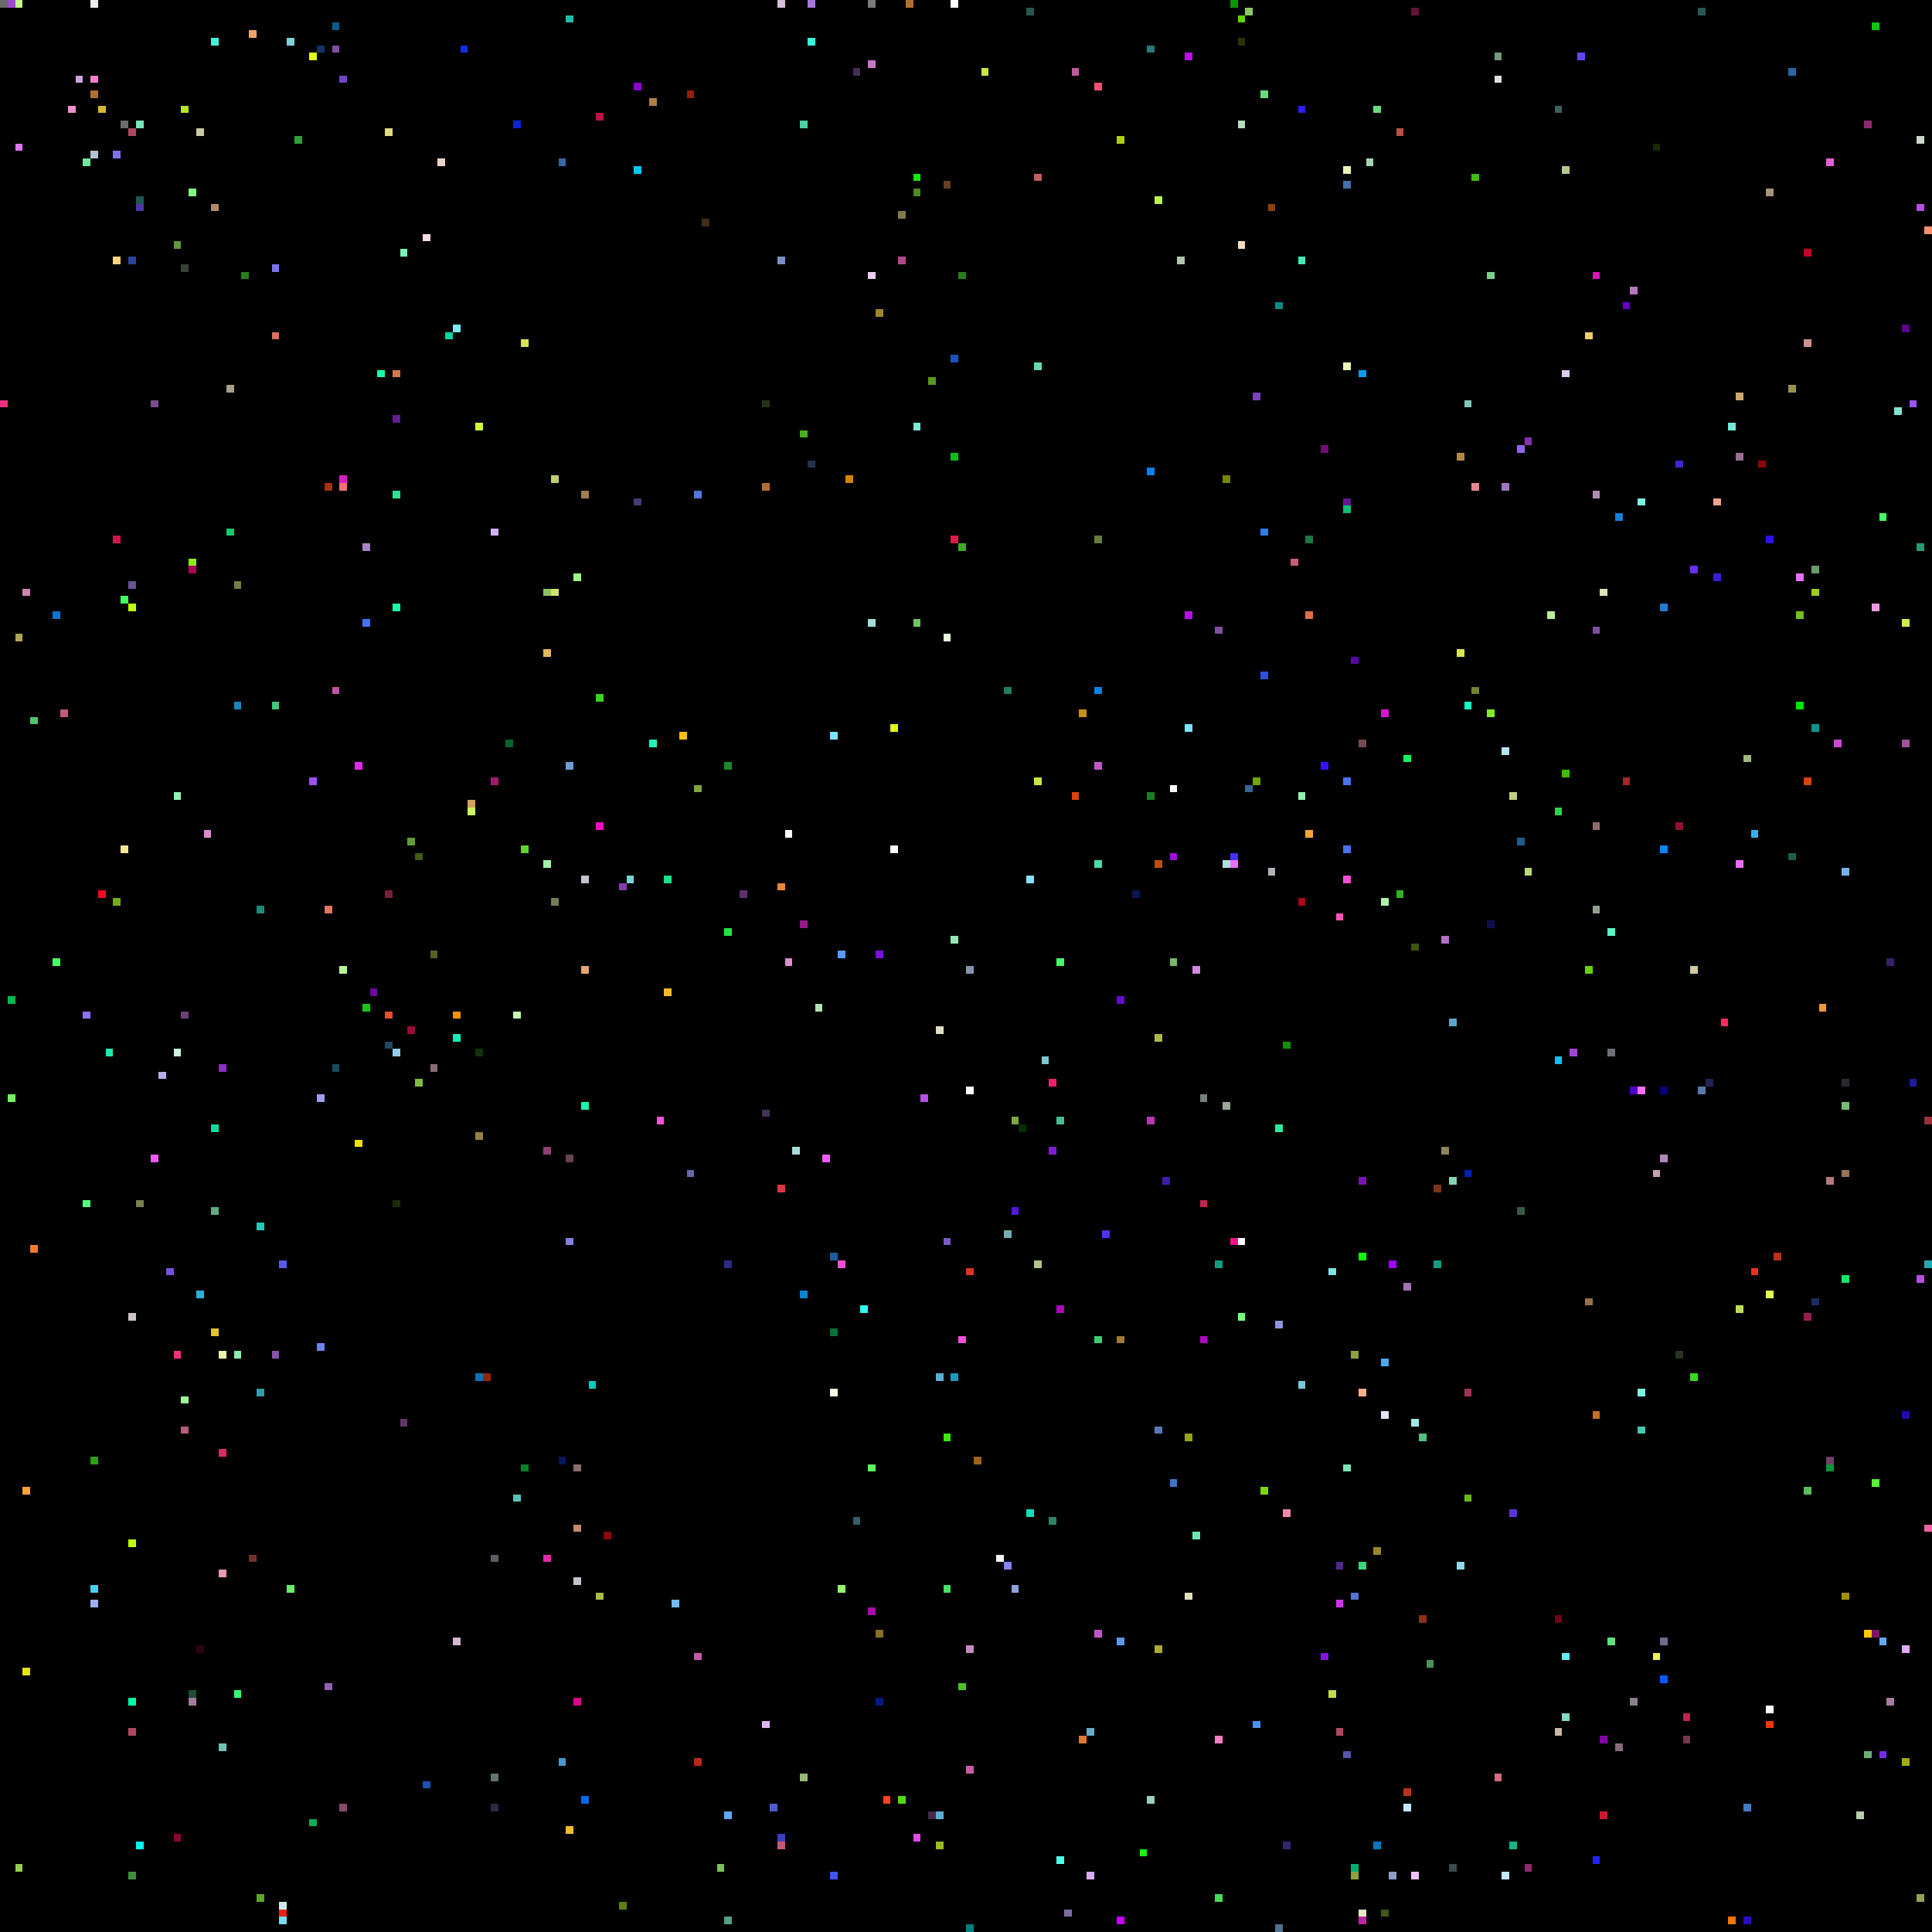
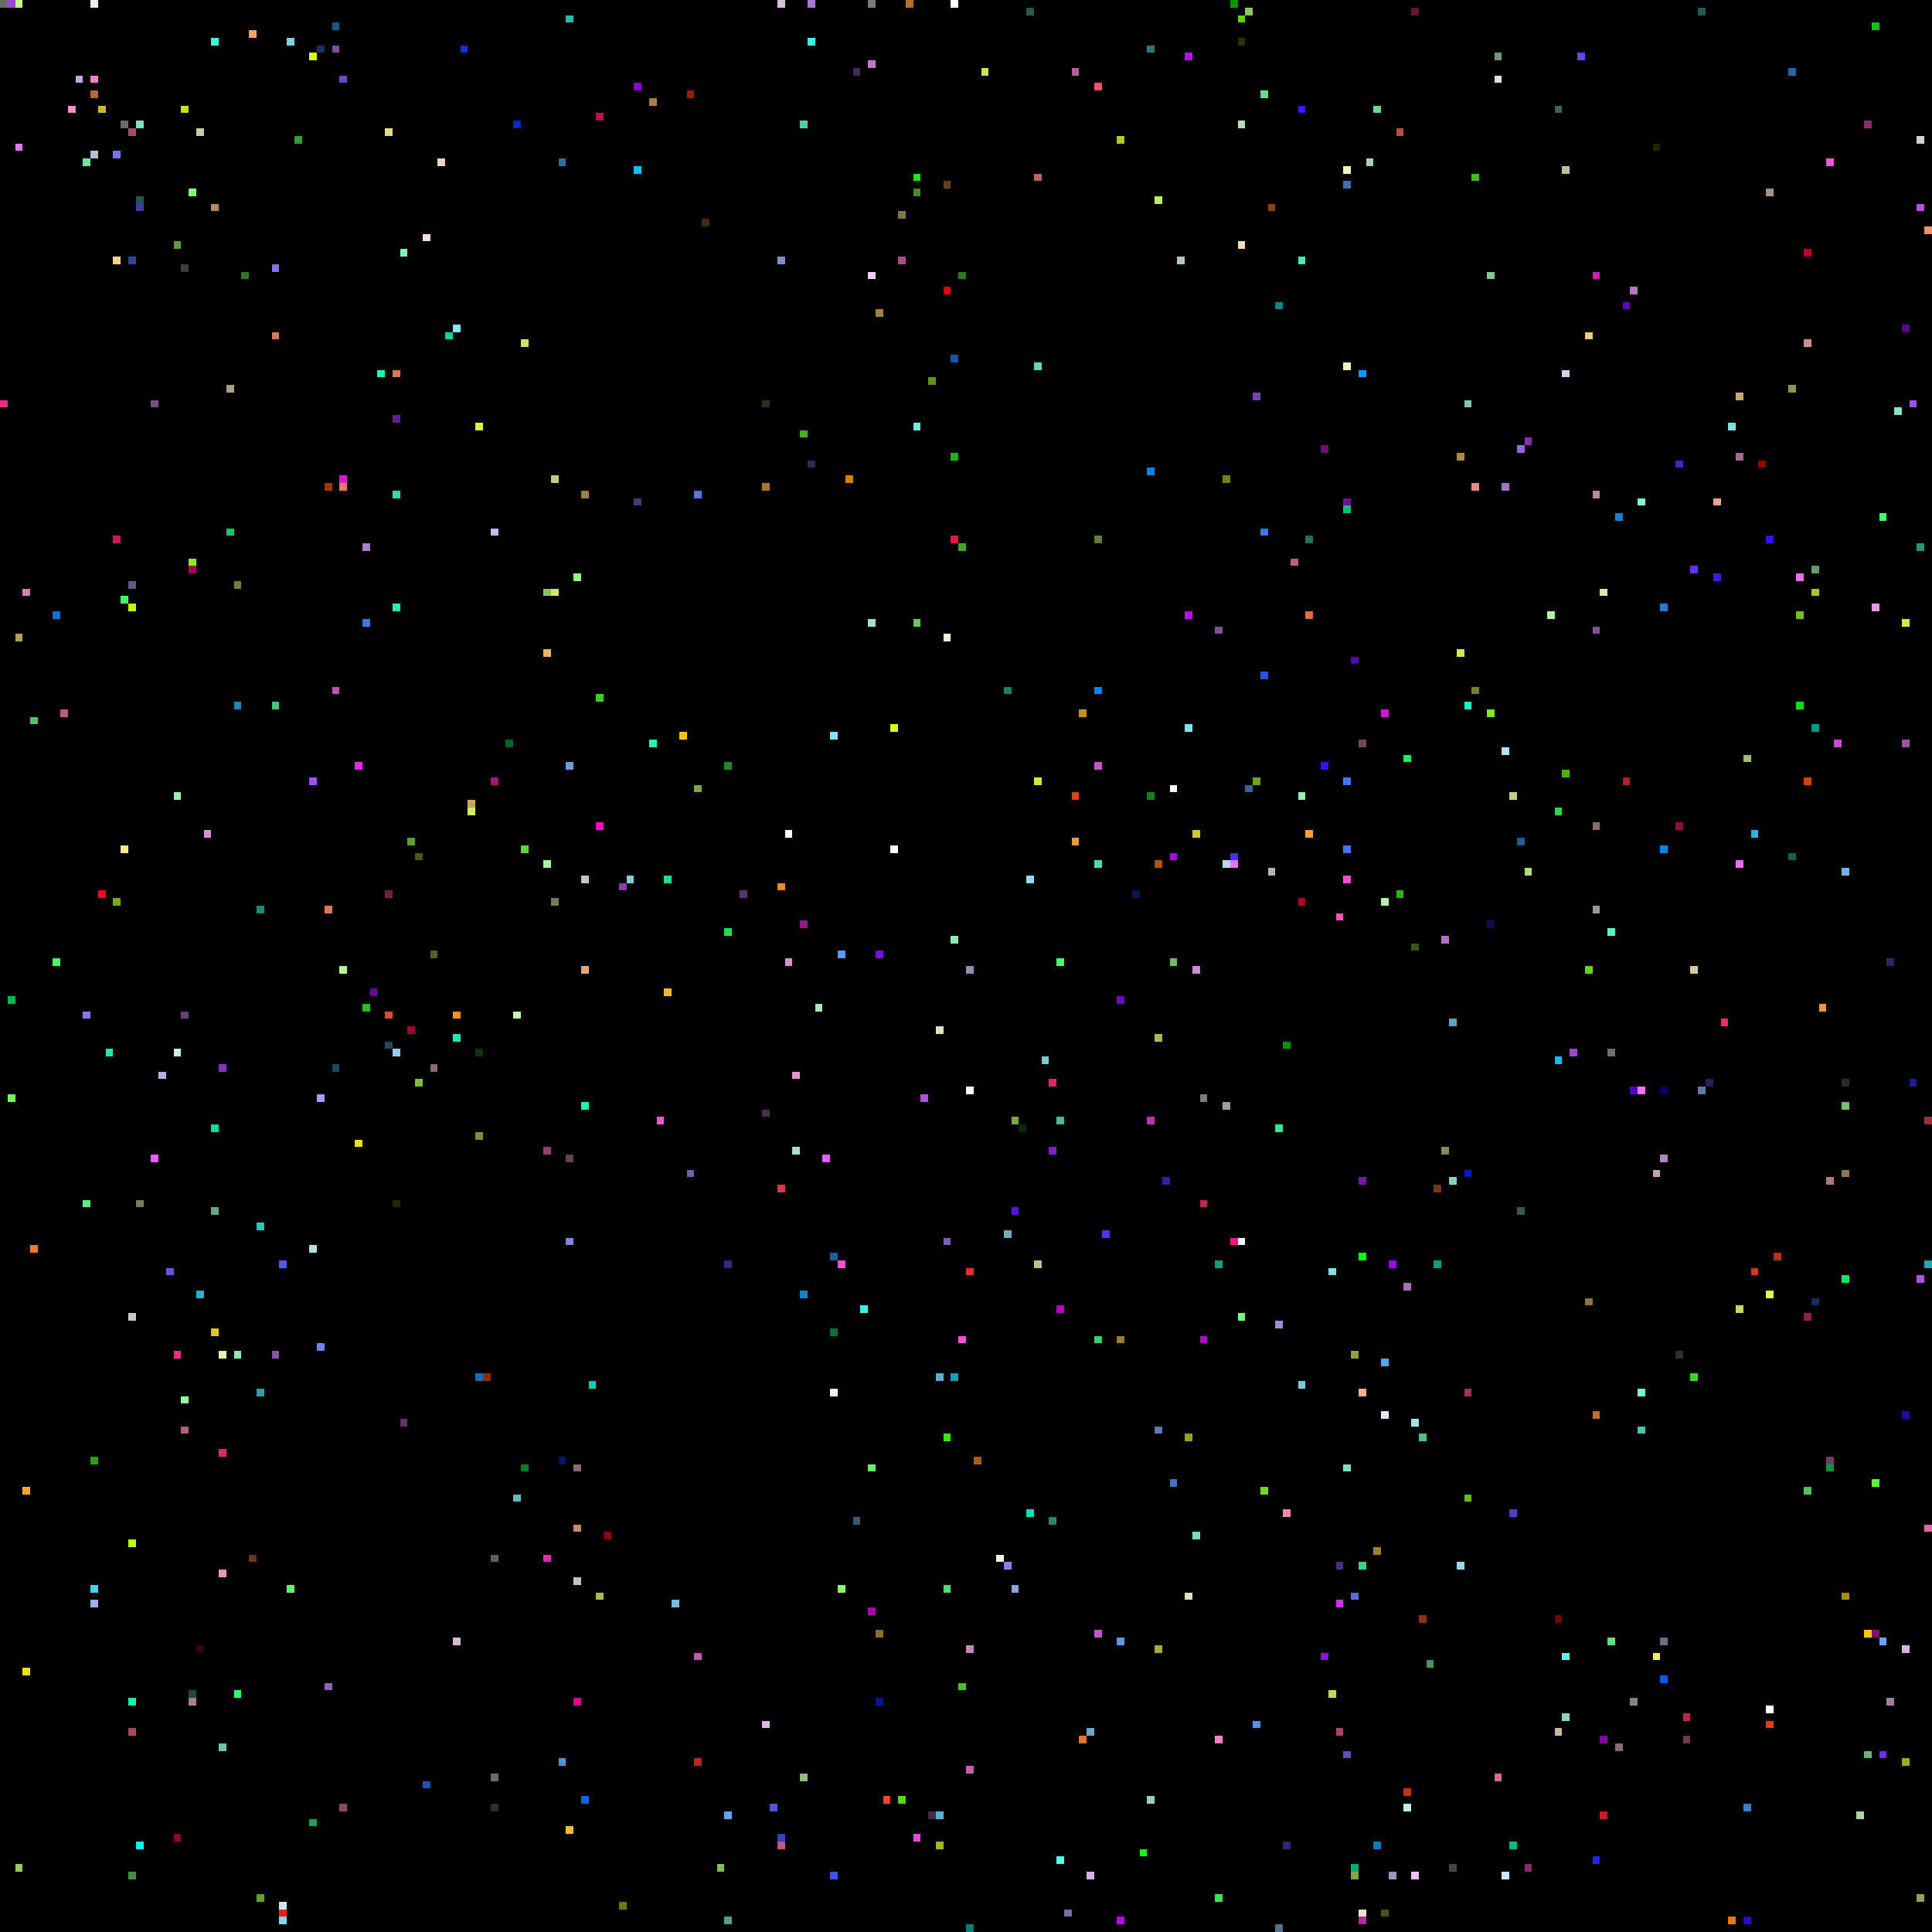
<svg xmlns="http://www.w3.org/2000/svg" viewBox="0 0 256 256" width="768" height="768" shape-rendering="crispEdges">
  <rect width="256" height="256" fill="#000000" />
  <rect x="0" y="0" width="1" height="1" fill="#6b6b6b" />
  <rect x="0" y="53" width="1" height="1" fill="#ef2e81" />
  <rect x="1" y="0" width="1" height="1" fill="#9f47d2" />
  <rect x="1" y="132" width="1" height="1" fill="#00bb46" />
  <rect x="1" y="145" width="1" height="1" fill="#74f062" />
  <rect x="10" y="0" width="1" height="1" fill="#000000" />
  <rect x="10" y="10" width="1" height="1" fill="#c5a6de" />
  <rect x="101" y="147" width="1" height="1" fill="#453256" />
  <rect x="101" y="228" width="1" height="1" fill="#ddb6ee" />
  <rect x="101" y="53" width="1" height="1" fill="#263219" />
  <rect x="101" y="64" width="1" height="1" fill="#b2702d" />
  <rect x="102" y="0" width="1" height="1" fill="#000000" />
  <rect x="102" y="102" width="1" height="1" fill="#000000" />
  <rect x="102" y="239" width="1" height="1" fill="#5159d0" />
  <rect x="103" y="0" width="1" height="1" fill="#d5c0d6" />
  <rect x="103" y="117" width="1" height="1" fill="#ec8734" />
  <rect x="103" y="157" width="1" height="1" fill="#da3941" />
  <rect x="103" y="243" width="1" height="1" fill="#3a3fbc" />
  <rect x="103" y="244" width="1" height="1" fill="#c45977" />
  <rect x="103" y="34" width="1" height="1" fill="#7c8ec5" />
  <rect x="104" y="110" width="1" height="1" fill="#ffffff" />
  <rect x="104" y="127" width="1" height="1" fill="#e08ad0" />
  <rect x="105" y="0" width="1" height="1" fill="#000000" />
+   <rect x="105" y="142" width="1" height="1" fill="#ee8fce" />
  <rect x="105" y="152" width="1" height="1" fill="#a9dcd9" />
  <rect x="106" y="122" width="1" height="1" fill="#98188c" />
  <rect x="106" y="16" width="1" height="1" fill="#4dd0a5" />
  <rect x="106" y="171" width="1" height="1" fill="#0a84d3" />
  <rect x="106" y="235" width="1" height="1" fill="#95b974" />
  <rect x="106" y="57" width="1" height="1" fill="#48af1e" />
  <rect x="107" y="0" width="1" height="1" fill="#a576d7" />
  <rect x="107" y="5" width="1" height="1" fill="#33fcde" />
  <rect x="107" y="61" width="1" height="1" fill="#283051" />
  <rect x="108" y="115" width="1" height="1" fill="#000000" />
  <rect x="108" y="117" width="1" height="1" fill="#000000" />
  <rect x="108" y="133" width="1" height="1" fill="#b1e4b4" />
  <rect x="109" y="153" width="1" height="1" fill="#ee5bff" />
  <rect x="11" y="10" width="1" height="1" fill="#000000" />
  <rect x="11" y="134" width="1" height="1" fill="#8d72fa" />
  <rect x="11" y="159" width="1" height="1" fill="#55fd7d" />
  <rect x="11" y="21" width="1" height="1" fill="#71e39a" />
  <rect x="110" y="166" width="1" height="1" fill="#1b5e9f" />
  <rect x="110" y="176" width="1" height="1" fill="#0a6f39" />
  <rect x="110" y="184" width="1" height="1" fill="#f2fce2" />
  <rect x="110" y="248" width="1" height="1" fill="#3e55eb" />
  <rect x="110" y="97" width="1" height="1" fill="#7be4ff" />
  <rect x="111" y="126" width="1" height="1" fill="#589af5" />
  <rect x="111" y="167" width="1" height="1" fill="#f64fd6" />
  <rect x="111" y="210" width="1" height="1" fill="#94f56f" />
  <rect x="112" y="63" width="1" height="1" fill="#d88004" />
  <rect x="113" y="201" width="1" height="1" fill="#315f6f" />
  <rect x="113" y="9" width="1" height="1" fill="#422e55" />
  <rect x="114" y="173" width="1" height="1" fill="#30fbee" />
  <rect x="115" y="0" width="1" height="1" fill="#7a7a7a" />
  <rect x="115" y="194" width="1" height="1" fill="#5ef763" />
  <rect x="115" y="213" width="1" height="1" fill="#a80aa7" />
  <rect x="115" y="36" width="1" height="1" fill="#eecef2" />
  <rect x="115" y="8" width="1" height="1" fill="#c676c6" />
  <rect x="115" y="82" width="1" height="1" fill="#a5dcd9" />
  <rect x="116" y="126" width="1" height="1" fill="#7711dd" />
  <rect x="116" y="216" width="1" height="1" fill="#8b6e27" />
  <rect x="116" y="225" width="1" height="1" fill="#00198c" />
  <rect x="116" y="41" width="1" height="1" fill="#a1842f" />
  <rect x="117" y="238" width="1" height="1" fill="#fe4224" />
  <rect x="118" y="112" width="1" height="1" fill="#ffffff" />
  <rect x="118" y="96" width="1" height="1" fill="#e0fe11" />
  <rect x="119" y="238" width="1" height="1" fill="#56d90b" />
  <rect x="119" y="28" width="1" height="1" fill="#807947" />
  <rect x="119" y="34" width="1" height="1" fill="#b14a88" />
  <rect x="12" y="0" width="1" height="1" fill="#ededed" />
  <rect x="12" y="10" width="1" height="1" fill="#ff7fcc" />
  <rect x="12" y="12" width="1" height="1" fill="#b2702d" />
  <rect x="12" y="193" width="1" height="1" fill="#2ba20e" />
  <rect x="12" y="20" width="1" height="1" fill="#b3c1d4" />
  <rect x="12" y="210" width="1" height="1" fill="#46d3f2" />
  <rect x="12" y="212" width="1" height="1" fill="#9faff2" />
  <rect x="120" y="0" width="1" height="1" fill="#b2702d" />
  <rect x="121" y="23" width="1" height="1" fill="#0ff002" />
  <rect x="121" y="243" width="1" height="1" fill="#e24ae5" />
  <rect x="121" y="25" width="1" height="1" fill="#4a8925" />
  <rect x="121" y="56" width="1" height="1" fill="#77e8d9" />
  <rect x="121" y="82" width="1" height="1" fill="#6dc661" />
  <rect x="122" y="145" width="1" height="1" fill="#b452e4" />
  <rect x="123" y="240" width="1" height="1" fill="#472a48" />
  <rect x="123" y="50" width="1" height="1" fill="#5a951e" />
  <rect x="124" y="136" width="1" height="1" fill="#e1e0c5" />
  <rect x="124" y="182" width="1" height="1" fill="#5cadd3" />
  <rect x="124" y="240" width="1" height="1" fill="#5cadd3" />
  <rect x="124" y="244" width="1" height="1" fill="#9abc1f" />
  <rect x="125" y="164" width="1" height="1" fill="#795bc1" />
  <rect x="125" y="190" width="1" height="1" fill="#3ce90d" />
  <rect x="125" y="210" width="1" height="1" fill="#47e069" />
  <rect x="125" y="24" width="1" height="1" fill="#683e20" />
+   <rect x="125" y="38" width="1" height="1" fill="#de030c" />
  <rect x="125" y="84" width="1" height="1" fill="#e9fbe0" />
  <rect x="126" y="0" width="1" height="1" fill="#ffffff" />
  <rect x="126" y="124" width="1" height="1" fill="#95e6b4" />
  <rect x="126" y="182" width="1" height="1" fill="#1a9cc0" />
  <rect x="126" y="47" width="1" height="1" fill="#1853bc" />
  <rect x="126" y="60" width="1" height="1" fill="#0dbb1c" />
  <rect x="126" y="71" width="1" height="1" fill="#de1b47" />
  <rect x="127" y="177" width="1" height="1" fill="#f64fd6" />
  <rect x="127" y="223" width="1" height="1" fill="#4bc324" />
  <rect x="127" y="36" width="1" height="1" fill="#287e1b" />
  <rect x="127" y="72" width="1" height="1" fill="#41a82b" />
  <rect x="128" y="128" width="1" height="1" fill="#8593ad" />
  <rect x="128" y="144" width="1" height="1" fill="#ffffff" />
  <rect x="128" y="168" width="1" height="1" fill="#e43226" />
  <rect x="128" y="218" width="1" height="1" fill="#c688be" />
  <rect x="128" y="234" width="1" height="1" fill="#cb5ba6" />
  <rect x="128" y="255" width="1" height="1" fill="#007f7f" />
  <rect x="129" y="193" width="1" height="1" fill="#a1601c" />
  <rect x="13" y="118" width="1" height="1" fill="#f50a20" />
  <rect x="13" y="14" width="1" height="1" fill="#cfba31" />
  <rect x="130" y="9" width="1" height="1" fill="#cae640" />
  <rect x="132" y="206" width="1" height="1" fill="#f1f2f3" />
  <rect x="133" y="163" width="1" height="1" fill="#76adb2" />
  <rect x="133" y="207" width="1" height="1" fill="#8481f3" />
  <rect x="133" y="91" width="1" height="1" fill="#1d805f" />
  <rect x="134" y="148" width="1" height="1" fill="#80a63e" />
  <rect x="134" y="160" width="1" height="1" fill="#5415e5" />
  <rect x="134" y="210" width="1" height="1" fill="#8fa1d9" />
  <rect x="135" y="149" width="1" height="1" fill="#072c06" />
  <rect x="136" y="1" width="1" height="1" fill="#2b5753" />
  <rect x="136" y="116" width="1" height="1" fill="#8bddff" />
  <rect x="136" y="200" width="1" height="1" fill="#0be0b8" />
  <rect x="137" y="103" width="1" height="1" fill="#cce54b" />
  <rect x="137" y="167" width="1" height="1" fill="#adc585" />
  <rect x="137" y="23" width="1" height="1" fill="#c25e60" />
  <rect x="137" y="48" width="1" height="1" fill="#63dba9" />
  <rect x="138" y="140" width="1" height="1" fill="#79cacd" />
  <rect x="139" y="143" width="1" height="1" fill="#ea226a" />
  <rect x="139" y="152" width="1" height="1" fill="#7e1ed3" />
  <rect x="139" y="201" width="1" height="1" fill="#2c8465" />
  <rect x="14" y="139" width="1" height="1" fill="#23e8ad" />
  <rect x="140" y="127" width="1" height="1" fill="#4afb68" />
  <rect x="140" y="148" width="1" height="1" fill="#4ab997" />
  <rect x="140" y="173" width="1" height="1" fill="#ae07b9" />
  <rect x="140" y="246" width="1" height="1" fill="#4ffee9" />
  <rect x="141" y="253" width="1" height="1" fill="#7c6ca2" />
  <rect x="142" y="105" width="1" height="1" fill="#dd4211" />
+   <rect x="142" y="111" width="1" height="1" fill="#e9973e" />
  <rect x="142" y="9" width="1" height="1" fill="#bb5c9d" />
  <rect x="143" y="230" width="1" height="1" fill="#df7731" />
  <rect x="143" y="94" width="1" height="1" fill="#c69116" />
  <rect x="144" y="229" width="1" height="1" fill="#68aac5" />
  <rect x="144" y="248" width="1" height="1" fill="#d8acef" />
  <rect x="145" y="101" width="1" height="1" fill="#c156c8" />
  <rect x="145" y="11" width="1" height="1" fill="#f14f73" />
  <rect x="145" y="114" width="1" height="1" fill="#4bdcaa" />
  <rect x="145" y="177" width="1" height="1" fill="#36ce72" />
  <rect x="145" y="216" width="1" height="1" fill="#c156c8" />
  <rect x="145" y="71" width="1" height="1" fill="#667c39" />
  <rect x="145" y="91" width="1" height="1" fill="#0385eb" />
  <rect x="146" y="163" width="1" height="1" fill="#5231ef" />
  <rect x="148" y="132" width="1" height="1" fill="#640ecc" />
  <rect x="148" y="177" width="1" height="1" fill="#9f783a" />
  <rect x="148" y="18" width="1" height="1" fill="#aecf15" />
  <rect x="148" y="217" width="1" height="1" fill="#5999ed" />
  <rect x="148" y="254" width="1" height="1" fill="#c000fa" />
  <rect x="15" y="119" width="1" height="1" fill="#74ad18" />
  <rect x="15" y="20" width="1" height="1" fill="#7e72ec" />
  <rect x="15" y="34" width="1" height="1" fill="#ffd380" />
  <rect x="15" y="71" width="1" height="1" fill="#cb184e" />
  <rect x="150" y="118" width="1" height="1" fill="#0a1650" />
  <rect x="151" y="245" width="1" height="1" fill="#1afa0d" />
  <rect x="152" y="105" width="1" height="1" fill="#16801f" />
  <rect x="152" y="148" width="1" height="1" fill="#b737b2" />
  <rect x="152" y="238" width="1" height="1" fill="#9ecdc3" />
  <rect x="152" y="6" width="1" height="1" fill="#2b7977" />
  <rect x="152" y="62" width="1" height="1" fill="#0382ec" />
  <rect x="153" y="114" width="1" height="1" fill="#b95010" />
  <rect x="153" y="137" width="1" height="1" fill="#adb94c" />
  <rect x="153" y="189" width="1" height="1" fill="#577ab4" />
  <rect x="153" y="218" width="1" height="1" fill="#ada837" />
  <rect x="153" y="26" width="1" height="1" fill="#bff05a" />
  <rect x="154" y="156" width="1" height="1" fill="#3d1caa" />
  <rect x="155" y="104" width="1" height="1" fill="#ffffff" />
  <rect x="155" y="113" width="1" height="1" fill="#a40ce1" />
  <rect x="155" y="127" width="1" height="1" fill="#77b967" />
  <rect x="155" y="196" width="1" height="1" fill="#4075c6" />
  <rect x="156" y="34" width="1" height="1" fill="#b1c7b0" />
  <rect x="157" y="190" width="1" height="1" fill="#97a419" />
  <rect x="157" y="211" width="1" height="1" fill="#e0e0bd" />
  <rect x="157" y="7" width="1" height="1" fill="#bb0cea" />
  <rect x="157" y="81" width="1" height="1" fill="#bb0cea" />
  <rect x="157" y="96" width="1" height="1" fill="#7be4fb" />
+   <rect x="158" y="110" width="1" height="1" fill="#c8cb29" />
  <rect x="158" y="128" width="1" height="1" fill="#d088e0" />
  <rect x="158" y="203" width="1" height="1" fill="#6fe5b4" />
  <rect x="159" y="145" width="1" height="1" fill="#738080" />
  <rect x="159" y="159" width="1" height="1" fill="#c4224f" />
  <rect x="159" y="177" width="1" height="1" fill="#b305c9" />
  <rect x="16" y="112" width="1" height="1" fill="#f9e695" />
  <rect x="16" y="16" width="1" height="1" fill="#6b6b6b" />
  <rect x="16" y="23" width="1" height="1" fill="#000000" />
  <rect x="16" y="79" width="1" height="1" fill="#46ff5e" />
  <rect x="160" y="160" width="1" height="1" fill="#000000" />
  <rect x="161" y="167" width="1" height="1" fill="#139e84" />
  <rect x="161" y="230" width="1" height="1" fill="#fe7ec4" />
  <rect x="161" y="251" width="1" height="1" fill="#44dc57" />
  <rect x="161" y="83" width="1" height="1" fill="#7e519c" />
  <rect x="162" y="114" width="1" height="1" fill="#b0dde1" />
  <rect x="162" y="146" width="1" height="1" fill="#9aa596" />
  <rect x="162" y="63" width="1" height="1" fill="#788205" />
  <rect x="163" y="0" width="1" height="1" fill="#009600" />
  <rect x="163" y="113" width="1" height="1" fill="#4331fa" />
  <rect x="163" y="114" width="1" height="1" fill="#e96ff9" />
  <rect x="163" y="164" width="1" height="1" fill="#fe1287" />
  <rect x="164" y="16" width="1" height="1" fill="#b3dfbb" />
  <rect x="164" y="164" width="1" height="1" fill="#ffffff" />
  <rect x="164" y="174" width="1" height="1" fill="#78ff80" />
  <rect x="164" y="2" width="1" height="1" fill="#60d604" />
  <rect x="164" y="32" width="1" height="1" fill="#f8ddbd" />
  <rect x="164" y="5" width="1" height="1" fill="#2d3106" />
  <rect x="165" y="1" width="1" height="1" fill="#8cc861" />
  <rect x="165" y="104" width="1" height="1" fill="#366592" />
  <rect x="166" y="103" width="1" height="1" fill="#6fa70b" />
  <rect x="166" y="228" width="1" height="1" fill="#4d91eb" />
  <rect x="166" y="52" width="1" height="1" fill="#7843b6" />
  <rect x="167" y="12" width="1" height="1" fill="#6ada7f" />
  <rect x="167" y="197" width="1" height="1" fill="#7ed80f" />
  <rect x="167" y="70" width="1" height="1" fill="#337af1" />
  <rect x="167" y="89" width="1" height="1" fill="#2c51e2" />
  <rect x="168" y="115" width="1" height="1" fill="#b6b1b8" />
  <rect x="168" y="27" width="1" height="1" fill="#8d410c" />
  <rect x="169" y="149" width="1" height="1" fill="#2beb99" />
  <rect x="169" y="175" width="1" height="1" fill="#8f92de" />
  <rect x="169" y="255" width="1" height="1" fill="#52708d" />
  <rect x="169" y="40" width="1" height="1" fill="#068c83" />
  <rect x="17" y="17" width="1" height="1" fill="#af4661" />
  <rect x="17" y="174" width="1" height="1" fill="#cbc3c6" />
  <rect x="17" y="204" width="1" height="1" fill="#bdfd0c" />
  <rect x="17" y="225" width="1" height="1" fill="#00ffa5" />
  <rect x="17" y="229" width="1" height="1" fill="#af4661" />
  <rect x="17" y="248" width="1" height="1" fill="#3e9040" />
  <rect x="17" y="34" width="1" height="1" fill="#2d459e" />
  <rect x="17" y="77" width="1" height="1" fill="#665391" />
  <rect x="17" y="80" width="1" height="1" fill="#bdfd0c" />
  <rect x="170" y="138" width="1" height="1" fill="#0c9204" />
  <rect x="170" y="200" width="1" height="1" fill="#ed8ba9" />
  <rect x="170" y="244" width="1" height="1" fill="#332670" />
  <rect x="171" y="74" width="1" height="1" fill="#c55d74" />
  <rect x="172" y="105" width="1" height="1" fill="#95f0b1" />
  <rect x="172" y="119" width="1" height="1" fill="#aa091b" />
  <rect x="172" y="14" width="1" height="1" fill="#2d1ef3" />
  <rect x="172" y="183" width="1" height="1" fill="#7ac8d4" />
  <rect x="172" y="34" width="1" height="1" fill="#40ebb9" />
  <rect x="173" y="110" width="1" height="1" fill="#faa135" />
  <rect x="173" y="71" width="1" height="1" fill="#1d7546" />
  <rect x="173" y="81" width="1" height="1" fill="#dd6f45" />
  <rect x="175" y="101" width="1" height="1" fill="#380ffd" />
  <rect x="175" y="219" width="1" height="1" fill="#8415dd" />
  <rect x="175" y="59" width="1" height="1" fill="#700c76" />
  <rect x="176" y="168" width="1" height="1" fill="#7fe2e6" />
  <rect x="176" y="224" width="1" height="1" fill="#c2d950" />
  <rect x="177" y="121" width="1" height="1" fill="#fe51b5" />
  <rect x="177" y="207" width="1" height="1" fill="#4f298c" />
  <rect x="177" y="212" width="1" height="1" fill="#d030ec" />
  <rect x="177" y="229" width="1" height="1" fill="#af4661" />
  <rect x="178" y="103" width="1" height="1" fill="#4972f4" />
  <rect x="178" y="112" width="1" height="1" fill="#4972f4" />
  <rect x="178" y="116" width="1" height="1" fill="#f64fd6" />
  <rect x="178" y="194" width="1" height="1" fill="#7ae3ba" />
  <rect x="178" y="22" width="1" height="1" fill="#ecf6b7" />
  <rect x="178" y="232" width="1" height="1" fill="#5355ae" />
  <rect x="178" y="24" width="1" height="1" fill="#4470ab" />
  <rect x="178" y="48" width="1" height="1" fill="#ecf6b7" />
  <rect x="178" y="66" width="1" height="1" fill="#641795" />
  <rect x="178" y="67" width="1" height="1" fill="#09bf76" />
  <rect x="179" y="179" width="1" height="1" fill="#8ca23d" />
  <rect x="179" y="211" width="1" height="1" fill="#5672d2" />
  <rect x="179" y="247" width="1" height="1" fill="#03ae6e" />
  <rect x="179" y="248" width="1" height="1" fill="#8ca23d" />
  <rect x="179" y="87" width="1" height="1" fill="#5507a8" />
  <rect x="18" y="159" width="1" height="1" fill="#778151" />
  <rect x="18" y="16" width="1" height="1" fill="#7ae3ba" />
  <rect x="18" y="244" width="1" height="1" fill="#01f4ed" />
  <rect x="18" y="26" width="1" height="1" fill="#1e5753" />
  <rect x="18" y="27" width="1" height="1" fill="#4d36a8" />
  <rect x="180" y="156" width="1" height="1" fill="#7913ac" />
  <rect x="180" y="166" width="1" height="1" fill="#0eff00" />
  <rect x="180" y="184" width="1" height="1" fill="#f4b08c" />
  <rect x="180" y="207" width="1" height="1" fill="#3dd47e" />
  <rect x="180" y="253" width="1" height="1" fill="#e7e6c3" />
  <rect x="180" y="254" width="1" height="1" fill="#bc25a2" />
  <rect x="180" y="49" width="1" height="1" fill="#079cef" />
  <rect x="180" y="98" width="1" height="1" fill="#784851" />
  <rect x="181" y="21" width="1" height="1" fill="#a4d6b1" />
  <rect x="182" y="14" width="1" height="1" fill="#6ada7f" />
  <rect x="182" y="205" width="1" height="1" fill="#9a8724" />
  <rect x="182" y="244" width="1" height="1" fill="#0a77bc" />
  <rect x="183" y="119" width="1" height="1" fill="#aff3aa" />
  <rect x="183" y="180" width="1" height="1" fill="#4fa9e8" />
  <rect x="183" y="187" width="1" height="1" fill="#e7e3f5" />
  <rect x="183" y="253" width="1" height="1" fill="#415719" />
  <rect x="183" y="94" width="1" height="1" fill="#d417cd" />
  <rect x="184" y="167" width="1" height="1" fill="#9c05f8" />
  <rect x="184" y="248" width="1" height="1" fill="#909cc3" />
  <rect x="185" y="118" width="1" height="1" fill="#2eb31e" />
  <rect x="185" y="17" width="1" height="1" fill="#bb5040" />
  <rect x="186" y="100" width="1" height="1" fill="#14f55e" />
  <rect x="186" y="170" width="1" height="1" fill="#a173b4" />
  <rect x="186" y="237" width="1" height="1" fill="#bf3113" />
  <rect x="186" y="239" width="1" height="1" fill="#c0eaff" />
  <rect x="187" y="1" width="1" height="1" fill="#631337" />
  <rect x="187" y="125" width="1" height="1" fill="#3d5511" />
  <rect x="187" y="188" width="1" height="1" fill="#a1e6e6" />
  <rect x="187" y="248" width="1" height="1" fill="#f0c0ff" />
  <rect x="188" y="190" width="1" height="1" fill="#4dc27f" />
  <rect x="188" y="214" width="1" height="1" fill="#952c16" />
  <rect x="189" y="220" width="1" height="1" fill="#4c915b" />
  <rect x="190" y="157" width="1" height="1" fill="#7c341a" />
  <rect x="190" y="167" width="1" height="1" fill="#139e84" />
  <rect x="191" y="124" width="1" height="1" fill="#b46fc8" />
  <rect x="191" y="152" width="1" height="1" fill="#8e855c" />
  <rect x="192" y="135" width="1" height="1" fill="#58a5cb" />
  <rect x="192" y="156" width="1" height="1" fill="#87d4b5" />
  <rect x="192" y="247" width="1" height="1" fill="#3a4b4d" />
  <rect x="193" y="207" width="1" height="1" fill="#92daec" />
  <rect x="193" y="60" width="1" height="1" fill="#b28849" />
  <rect x="193" y="86" width="1" height="1" fill="#d6e94b" />
  <rect x="194" y="155" width="1" height="1" fill="#011eb6" />
  <rect x="194" y="184" width="1" height="1" fill="#a13359" />
  <rect x="194" y="198" width="1" height="1" fill="#6bb81c" />
  <rect x="194" y="53" width="1" height="1" fill="#81c4b9" />
  <rect x="194" y="93" width="1" height="1" fill="#13fcc8" />
  <rect x="195" y="23" width="1" height="1" fill="#3ebd12" />
  <rect x="195" y="64" width="1" height="1" fill="#e78591" />
  <rect x="195" y="91" width="1" height="1" fill="#758030" />
  <rect x="197" y="122" width="1" height="1" fill="#110d4b" />
  <rect x="197" y="36" width="1" height="1" fill="#79ce8d" />
  <rect x="197" y="94" width="1" height="1" fill="#85ea27" />
  <rect x="198" y="10" width="1" height="1" fill="#dde1e5" />
  <rect x="198" y="235" width="1" height="1" fill="#d66d80" />
  <rect x="198" y="7" width="1" height="1" fill="#73987a" />
  <rect x="199" y="248" width="1" height="1" fill="#c0eaff" />
  <rect x="199" y="64" width="1" height="1" fill="#a572c3" />
  <rect x="199" y="99" width="1" height="1" fill="#b7e3f8" />
  <rect x="2" y="0" width="1" height="1" fill="#c5f989" />
  <rect x="2" y="19" width="1" height="1" fill="#de75fc" />
  <rect x="2" y="247" width="1" height="1" fill="#94cd55" />
  <rect x="2" y="84" width="1" height="1" fill="#aea654" />
  <rect x="20" y="153" width="1" height="1" fill="#ee5bff" />
  <rect x="20" y="53" width="1" height="1" fill="#7a4e89" />
  <rect x="200" y="105" width="1" height="1" fill="#c4ce82" />
  <rect x="200" y="200" width="1" height="1" fill="#5836cf" />
  <rect x="200" y="244" width="1" height="1" fill="#14b687" />
  <rect x="201" y="111" width="1" height="1" fill="#1e5b8e" />
  <rect x="201" y="160" width="1" height="1" fill="#395a46" />
  <rect x="201" y="59" width="1" height="1" fill="#9165ed" />
  <rect x="202" y="115" width="1" height="1" fill="#b7d979" />
  <rect x="202" y="247" width="1" height="1" fill="#8f2a6e" />
  <rect x="202" y="58" width="1" height="1" fill="#8433aa" />
  <rect x="205" y="81" width="1" height="1" fill="#b9ed96" />
  <rect x="206" y="107" width="1" height="1" fill="#27da41" />
  <rect x="206" y="14" width="1" height="1" fill="#41605b" />
  <rect x="206" y="140" width="1" height="1" fill="#11beff" />
  <rect x="206" y="214" width="1" height="1" fill="#710010" />
  <rect x="206" y="229" width="1" height="1" fill="#cab8a9" />
  <rect x="207" y="102" width="1" height="1" fill="#3ebb07" />
  <rect x="207" y="219" width="1" height="1" fill="#61eff0" />
  <rect x="207" y="22" width="1" height="1" fill="#b2ca8f" />
  <rect x="207" y="227" width="1" height="1" fill="#81dac4" />
  <rect x="207" y="49" width="1" height="1" fill="#dfc9f1" />
  <rect x="208" y="139" width="1" height="1" fill="#9f47d2" />
  <rect x="209" y="7" width="1" height="1" fill="#5f48f3" />
  <rect x="21" y="142" width="1" height="1" fill="#b6afeb" />
  <rect x="210" y="128" width="1" height="1" fill="#62d510" />
  <rect x="210" y="172" width="1" height="1" fill="#96714b" />
  <rect x="210" y="44" width="1" height="1" fill="#eece68" />
  <rect x="211" y="109" width="1" height="1" fill="#906b6b" />
  <rect x="211" y="120" width="1" height="1" fill="#939e8c" />
  <rect x="211" y="187" width="1" height="1" fill="#c57024" />
  <rect x="211" y="246" width="1" height="1" fill="#2223f6" />
  <rect x="211" y="36" width="1" height="1" fill="#d719b4" />
  <rect x="211" y="65" width="1" height="1" fill="#b08dad" />
  <rect x="211" y="83" width="1" height="1" fill="#7e519c" />
  <rect x="212" y="230" width="1" height="1" fill="#8104a7" />
  <rect x="212" y="240" width="1" height="1" fill="#cd1930" />
  <rect x="212" y="78" width="1" height="1" fill="#dde4b6" />
  <rect x="213" y="123" width="1" height="1" fill="#56f6ca" />
  <rect x="213" y="139" width="1" height="1" fill="#6d7075" />
  <rect x="213" y="217" width="1" height="1" fill="#61de7e" />
  <rect x="214" y="231" width="1" height="1" fill="#886b79" />
  <rect x="214" y="68" width="1" height="1" fill="#1580d7" />
  <rect x="215" y="103" width="1" height="1" fill="#a5262a" />
  <rect x="215" y="40" width="1" height="1" fill="#6402c3" />
  <rect x="216" y="144" width="1" height="1" fill="#4f00c7" />
  <rect x="216" y="225" width="1" height="1" fill="#8d7e8f" />
  <rect x="216" y="38" width="1" height="1" fill="#b974c2" />
  <rect x="217" y="144" width="1" height="1" fill="#fa70f1" />
  <rect x="217" y="184" width="1" height="1" fill="#7df5de" />
  <rect x="217" y="189" width="1" height="1" fill="#49c6b0" />
  <rect x="217" y="66" width="1" height="1" fill="#7df5de" />
  <rect x="219" y="155" width="1" height="1" fill="#c5a2b2" />
  <rect x="219" y="19" width="1" height="1" fill="#192902" />
  <rect x="219" y="219" width="1" height="1" fill="#eff05e" />
  <rect x="22" y="168" width="1" height="1" fill="#794ee2" />
  <rect x="220" y="112" width="1" height="1" fill="#0a83f2" />
  <rect x="220" y="144" width="1" height="1" fill="#060379" />
  <rect x="220" y="153" width="1" height="1" fill="#af87bd" />
  <rect x="220" y="217" width="1" height="1" fill="#6b6c8e" />
  <rect x="220" y="222" width="1" height="1" fill="#075afd" />
  <rect x="220" y="80" width="1" height="1" fill="#257ad5" />
  <rect x="222" y="109" width="1" height="1" fill="#90122e" />
  <rect x="222" y="179" width="1" height="1" fill="#29351e" />
  <rect x="222" y="61" width="1" height="1" fill="#3b27d4" />
  <rect x="223" y="227" width="1" height="1" fill="#c4224f" />
  <rect x="223" y="230" width="1" height="1" fill="#763750" />
  <rect x="224" y="128" width="1" height="1" fill="#d2c8a1" />
  <rect x="224" y="182" width="1" height="1" fill="#37d921" />
  <rect x="224" y="75" width="1" height="1" fill="#672ef2" />
  <rect x="225" y="1" width="1" height="1" fill="#2b5753" />
  <rect x="225" y="144" width="1" height="1" fill="#5d79ac" />
  <rect x="226" y="143" width="1" height="1" fill="#222158" />
  <rect x="227" y="66" width="1" height="1" fill="#efa28e" />
  <rect x="227" y="76" width="1" height="1" fill="#3a1ed0" />
  <rect x="228" y="135" width="1" height="1" fill="#fc2a5a" />
  <rect x="229" y="254" width="1" height="1" fill="#f17606" />
  <rect x="229" y="56" width="1" height="1" fill="#77e8d9" />
  <rect x="23" y="105" width="1" height="1" fill="#95f0b1" />
  <rect x="23" y="139" width="1" height="1" fill="#caf9da" />
  <rect x="23" y="179" width="1" height="1" fill="#ef2e81" />
  <rect x="23" y="243" width="1" height="1" fill="#900233" />
  <rect x="23" y="32" width="1" height="1" fill="#5f9939" />
  <rect x="230" y="114" width="1" height="1" fill="#e96ff9" />
  <rect x="230" y="173" width="1" height="1" fill="#bddc5d" />
  <rect x="230" y="52" width="1" height="1" fill="#c9a96b" />
  <rect x="230" y="60" width="1" height="1" fill="#9a6e93" />
  <rect x="231" y="100" width="1" height="1" fill="#a2bb7c" />
  <rect x="231" y="239" width="1" height="1" fill="#3f7bc6" />
  <rect x="231" y="254" width="1" height="1" fill="#2d0ac0" />
  <rect x="232" y="110" width="1" height="1" fill="#3aaee4" />
  <rect x="232" y="168" width="1" height="1" fill="#e43226" />
  <rect x="233" y="61" width="1" height="1" fill="#8f0705" />
  <rect x="234" y="171" width="1" height="1" fill="#e2fa50" />
  <rect x="234" y="226" width="1" height="1" fill="#ffffff" />
  <rect x="234" y="228" width="1" height="1" fill="#f0370a" />
  <rect x="234" y="25" width="1" height="1" fill="#a69480" />
  <rect x="234" y="71" width="1" height="1" fill="#2e10f9" />
  <rect x="235" y="166" width="1" height="1" fill="#bb3116" />
  <rect x="237" y="113" width="1" height="1" fill="#1c604c" />
  <rect x="237" y="51" width="1" height="1" fill="#949250" />
  <rect x="237" y="9" width="1" height="1" fill="#2768a5" />
  <rect x="238" y="76" width="1" height="1" fill="#e96ff9" />
  <rect x="238" y="81" width="1" height="1" fill="#75bf21" />
  <rect x="238" y="93" width="1" height="1" fill="#00e300" />
  <rect x="239" y="103" width="1" height="1" fill="#d64501" />
  <rect x="239" y="174" width="1" height="1" fill="#9a1d4f" />
  <rect x="239" y="197" width="1" height="1" fill="#55bf5e" />
  <rect x="239" y="33" width="1" height="1" fill="#c10025" />
  <rect x="239" y="45" width="1" height="1" fill="#ca8f8f" />
  <rect x="24" y="134" width="1" height="1" fill="#6b4078" />
  <rect x="24" y="14" width="1" height="1" fill="#bae717" />
  <rect x="24" y="185" width="1" height="1" fill="#9cfb95" />
  <rect x="24" y="189" width="1" height="1" fill="#b25d7d" />
  <rect x="24" y="24" width="1" height="1" fill="#000000" />
  <rect x="24" y="35" width="1" height="1" fill="#384135" />
  <rect x="240" y="172" width="1" height="1" fill="#1d2b63" />
  <rect x="240" y="75" width="1" height="1" fill="#6a9a6a" />
  <rect x="240" y="78" width="1" height="1" fill="#9dcc1d" />
  <rect x="240" y="96" width="1" height="1" fill="#04998b" />
  <rect x="241" y="133" width="1" height="1" fill="#f19637" />
  <rect x="242" y="156" width="1" height="1" fill="#b07a7e" />
  <rect x="242" y="193" width="1" height="1" fill="#6f4167" />
  <rect x="242" y="194" width="1" height="1" fill="#0b9438" />
  <rect x="242" y="21" width="1" height="1" fill="#e55cd4" />
  <rect x="243" y="98" width="1" height="1" fill="#cc48d3" />
  <rect x="244" y="115" width="1" height="1" fill="#77b1eb" />
  <rect x="244" y="143" width="1" height="1" fill="#292b30" />
  <rect x="244" y="146" width="1" height="1" fill="#72bf73" />
  <rect x="244" y="155" width="1" height="1" fill="#98735c" />
  <rect x="244" y="169" width="1" height="1" fill="#11e864" />
  <rect x="244" y="211" width="1" height="1" fill="#a48d09" />
  <rect x="246" y="240" width="1" height="1" fill="#b5cfaa" />
  <rect x="247" y="16" width="1" height="1" fill="#8f2a6e" />
  <rect x="247" y="216" width="1" height="1" fill="#fcc803" />
  <rect x="247" y="232" width="1" height="1" fill="#6caf74" />
  <rect x="248" y="196" width="1" height="1" fill="#5af736" />
  <rect x="248" y="216" width="1" height="1" fill="#7b136c" />
  <rect x="248" y="3" width="1" height="1" fill="#10c413" />
  <rect x="248" y="80" width="1" height="1" fill="#ec99e4" />
  <rect x="249" y="217" width="1" height="1" fill="#64a9ef" />
  <rect x="249" y="232" width="1" height="1" fill="#772bea" />
  <rect x="249" y="68" width="1" height="1" fill="#42ff6a" />
  <rect x="25" y="224" width="1" height="1" fill="#1e4d33" />
  <rect x="25" y="225" width="1" height="1" fill="#a37d9b" />
  <rect x="25" y="25" width="1" height="1" fill="#80ff80" />
  <rect x="25" y="74" width="1" height="1" fill="#90ec16" />
  <rect x="25" y="75" width="1" height="1" fill="#a6054f" />
  <rect x="250" y="127" width="1" height="1" fill="#362169" />
  <rect x="250" y="225" width="1" height="1" fill="#a37d9b" />
  <rect x="251" y="54" width="1" height="1" fill="#86e2ce" />
  <rect x="252" y="187" width="1" height="1" fill="#2407af" />
  <rect x="252" y="218" width="1" height="1" fill="#dfabf2" />
  <rect x="252" y="233" width="1" height="1" fill="#a3ab0e" />
  <rect x="252" y="43" width="1" height="1" fill="#59028f" />
  <rect x="252" y="82" width="1" height="1" fill="#d6e94b" />
  <rect x="252" y="98" width="1" height="1" fill="#a1519b" />
  <rect x="253" y="143" width="1" height="1" fill="#1c1c98" />
  <rect x="253" y="53" width="1" height="1" fill="#9e53f1" />
  <rect x="254" y="169" width="1" height="1" fill="#b44fde" />
  <rect x="254" y="18" width="1" height="1" fill="#cad7ca" />
  <rect x="254" y="251" width="1" height="1" fill="#93a256" />
  <rect x="254" y="27" width="1" height="1" fill="#b44fde" />
  <rect x="254" y="72" width="1" height="1" fill="#2a9a6e" />
  <rect x="255" y="148" width="1" height="1" fill="#983138" />
  <rect x="255" y="167" width="1" height="1" fill="#26a9ae" />
  <rect x="255" y="202" width="1" height="1" fill="#ee60a3" />
  <rect x="255" y="30" width="1" height="1" fill="#f98d71" />
  <rect x="26" y="17" width="1" height="1" fill="#cacaa5" />
  <rect x="26" y="171" width="1" height="1" fill="#26b1d9" />
  <rect x="26" y="218" width="1" height="1" fill="#320210" />
  <rect x="27" y="110" width="1" height="1" fill="#e08ad0" />
  <rect x="28" y="149" width="1" height="1" fill="#01e0a2" />
  <rect x="28" y="160" width="1" height="1" fill="#63aa82" />
  <rect x="28" y="176" width="1" height="1" fill="#e2c22d" />
  <rect x="28" y="27" width="1" height="1" fill="#b48968" />
  <rect x="28" y="5" width="1" height="1" fill="#41f4d9" />
  <rect x="29" y="141" width="1" height="1" fill="#892fcc" />
  <rect x="29" y="179" width="1" height="1" fill="#ecf2ac" />
  <rect x="29" y="192" width="1" height="1" fill="#dc2a64" />
  <rect x="29" y="208" width="1" height="1" fill="#ea98b4" />
  <rect x="29" y="231" width="1" height="1" fill="#71c2b4" />
  <rect x="3" y="197" width="1" height="1" fill="#fba531" />
  <rect x="3" y="221" width="1" height="1" fill="#e8e413" />
  <rect x="3" y="78" width="1" height="1" fill="#d084b6" />
  <rect x="30" y="51" width="1" height="1" fill="#a69f8b" />
  <rect x="30" y="70" width="1" height="1" fill="#15c96b" />
  <rect x="31" y="179" width="1" height="1" fill="#8bebb2" />
  <rect x="31" y="224" width="1" height="1" fill="#34fd70" />
  <rect x="31" y="77" width="1" height="1" fill="#777c46" />
  <rect x="31" y="93" width="1" height="1" fill="#1b86bf" />
  <rect x="32" y="36" width="1" height="1" fill="#287e1b" />
  <rect x="33" y="206" width="1" height="1" fill="#743127" />
  <rect x="33" y="4" width="1" height="1" fill="#f3a565" />
  <rect x="34" y="120" width="1" height="1" fill="#1d8b77" />
  <rect x="34" y="162" width="1" height="1" fill="#22caba" />
  <rect x="34" y="184" width="1" height="1" fill="#319da9" />
  <rect x="34" y="251" width="1" height="1" fill="#60a52a" />
  <rect x="36" y="179" width="1" height="1" fill="#8654a9" />
  <rect x="36" y="35" width="1" height="1" fill="#7e72ec" />
  <rect x="36" y="44" width="1" height="1" fill="#de705f" />
  <rect x="36" y="93" width="1" height="1" fill="#43c678" />
  <rect x="37" y="167" width="1" height="1" fill="#585aec" />
  <rect x="37" y="252" width="1" height="1" fill="#cde9e9" />
  <rect x="37" y="253" width="1" height="1" fill="#f11e16" />
  <rect x="37" y="254" width="1" height="1" fill="#7ad9eb" />
  <rect x="38" y="210" width="1" height="1" fill="#69ef67" />
  <rect x="38" y="5" width="1" height="1" fill="#7ed0db" />
  <rect x="39" y="18" width="1" height="1" fill="#339d39" />
  <rect x="4" y="165" width="1" height="1" fill="#fc7929" />
  <rect x="4" y="95" width="1" height="1" fill="#4fc66c" />
  <rect x="41" y="103" width="1" height="1" fill="#9e51f3" />
+   <rect x="41" y="165" width="1" height="1" fill="#b4dfdf" />
  <rect x="41" y="241" width="1" height="1" fill="#12aa55" />
  <rect x="41" y="7" width="1" height="1" fill="#dffd13" />
  <rect x="42" y="145" width="1" height="1" fill="#9e9fe9" />
  <rect x="42" y="178" width="1" height="1" fill="#6d84f5" />
  <rect x="42" y="6" width="1" height="1" fill="#12346a" />
  <rect x="43" y="120" width="1" height="1" fill="#dd775e" />
  <rect x="43" y="223" width="1" height="1" fill="#9360b4" />
  <rect x="43" y="64" width="1" height="1" fill="#a2330c" />
  <rect x="44" y="141" width="1" height="1" fill="#194b5d" />
  <rect x="44" y="3" width="1" height="1" fill="#065d89" />
  <rect x="44" y="6" width="1" height="1" fill="#7e4fa2" />
  <rect x="44" y="91" width="1" height="1" fill="#c651a8" />
  <rect x="45" y="10" width="1" height="1" fill="#7244c6" />
  <rect x="45" y="128" width="1" height="1" fill="#b8f493" />
  <rect x="45" y="239" width="1" height="1" fill="#89496a" />
  <rect x="45" y="63" width="1" height="1" fill="#d61ccb" />
  <rect x="45" y="64" width="1" height="1" fill="#f17270" />
  <rect x="47" y="101" width="1" height="1" fill="#e526e8" />
  <rect x="47" y="151" width="1" height="1" fill="#eee000" />
  <rect x="48" y="133" width="1" height="1" fill="#1bc41a" />
  <rect x="48" y="72" width="1" height="1" fill="#a784c7" />
  <rect x="48" y="82" width="1" height="1" fill="#4373fb" />
  <rect x="49" y="131" width="1" height="1" fill="#6c079a" />
  <rect x="50" y="49" width="1" height="1" fill="#19f9a8" />
  <rect x="51" y="118" width="1" height="1" fill="#771f3b" />
  <rect x="51" y="134" width="1" height="1" fill="#e54c30" />
  <rect x="51" y="138" width="1" height="1" fill="#1e495e" />
  <rect x="51" y="17" width="1" height="1" fill="#e0dc80" />
  <rect x="52" y="139" width="1" height="1" fill="#94ccea" />
  <rect x="52" y="159" width="1" height="1" fill="#1d2c07" />
  <rect x="52" y="49" width="1" height="1" fill="#d37a4c" />
  <rect x="52" y="55" width="1" height="1" fill="#611e8e" />
  <rect x="52" y="65" width="1" height="1" fill="#2fe094" />
  <rect x="52" y="80" width="1" height="1" fill="#20faa2" />
  <rect x="53" y="188" width="1" height="1" fill="#5e3565" />
  <rect x="53" y="33" width="1" height="1" fill="#7af5b8" />
  <rect x="54" y="111" width="1" height="1" fill="#609d31" />
  <rect x="54" y="136" width="1" height="1" fill="#990b36" />
  <rect x="55" y="113" width="1" height="1" fill="#445c15" />
  <rect x="55" y="143" width="1" height="1" fill="#7fba41" />
  <rect x="56" y="236" width="1" height="1" fill="#1f4fb2" />
  <rect x="56" y="31" width="1" height="1" fill="#fcdbe8" />
  <rect x="57" y="126" width="1" height="1" fill="#58621f" />
  <rect x="57" y="141" width="1" height="1" fill="#8a6a76" />
  <rect x="58" y="21" width="1" height="1" fill="#ecd4c5" />
  <rect x="59" y="44" width="1" height="1" fill="#02d8a5" />
  <rect x="60" y="134" width="1" height="1" fill="#fb9303" />
  <rect x="60" y="137" width="1" height="1" fill="#13efb9" />
  <rect x="60" y="217" width="1" height="1" fill="#d6b8d2" />
  <rect x="60" y="43" width="1" height="1" fill="#7aeaf3" />
  <rect x="61" y="6" width="1" height="1" fill="#122ee3" />
  <rect x="62" y="106" width="1" height="1" fill="#d1a15f" />
  <rect x="62" y="107" width="1" height="1" fill="#cdf35d" />
  <rect x="63" y="139" width="1" height="1" fill="#0f3507" />
  <rect x="63" y="150" width="1" height="1" fill="#918240" />
  <rect x="63" y="182" width="1" height="1" fill="#1272b1" />
  <rect x="63" y="56" width="1" height="1" fill="#cff946" />
  <rect x="64" y="182" width="1" height="1" fill="#962405" />
  <rect x="65" y="103" width="1" height="1" fill="#a5186f" />
  <rect x="65" y="206" width="1" height="1" fill="#645966" />
  <rect x="65" y="235" width="1" height="1" fill="#627470" />
  <rect x="65" y="239" width="1" height="1" fill="#312740" />
  <rect x="65" y="70" width="1" height="1" fill="#ceb4f3" />
  <rect x="67" y="98" width="1" height="1" fill="#086429" />
  <rect x="68" y="134" width="1" height="1" fill="#c4f9ae" />
  <rect x="68" y="16" width="1" height="1" fill="#0825cb" />
  <rect x="68" y="198" width="1" height="1" fill="#59c0bc" />
  <rect x="69" y="112" width="1" height="1" fill="#60d530" />
  <rect x="69" y="194" width="1" height="1" fill="#028223" />
  <rect x="69" y="45" width="1" height="1" fill="#d8e258" />
  <rect x="7" y="127" width="1" height="1" fill="#4afb68" />
  <rect x="7" y="81" width="1" height="1" fill="#0875cc" />
  <rect x="72" y="114" width="1" height="1" fill="#a5f2a6" />
  <rect x="72" y="152" width="1" height="1" fill="#903f73" />
  <rect x="72" y="206" width="1" height="1" fill="#e329ab" />
  <rect x="72" y="78" width="1" height="1" fill="#8bc25f" />
  <rect x="72" y="86" width="1" height="1" fill="#e9b660" />
  <rect x="73" y="119" width="1" height="1" fill="#717d58" />
  <rect x="73" y="63" width="1" height="1" fill="#c5cc71" />
  <rect x="73" y="78" width="1" height="1" fill="#d0e56d" />
  <rect x="74" y="193" width="1" height="1" fill="#041762" />
  <rect x="74" y="21" width="1" height="1" fill="#3867a5" />
  <rect x="74" y="233" width="1" height="1" fill="#4798d3" />
  <rect x="75" y="101" width="1" height="1" fill="#6f9adc" />
  <rect x="75" y="153" width="1" height="1" fill="#64444a" />
  <rect x="75" y="164" width="1" height="1" fill="#8581e3" />
  <rect x="75" y="2" width="1" height="1" fill="#21bdaa" />
  <rect x="75" y="242" width="1" height="1" fill="#f9bb2c" />
  <rect x="76" y="194" width="1" height="1" fill="#886d68" />
  <rect x="76" y="202" width="1" height="1" fill="#c4896f" />
  <rect x="76" y="209" width="1" height="1" fill="#c3c5cc" />
  <rect x="76" y="225" width="1" height="1" fill="#db048a" />
  <rect x="76" y="76" width="1" height="1" fill="#99fa81" />
  <rect x="77" y="116" width="1" height="1" fill="#c3c5cc" />
  <rect x="77" y="128" width="1" height="1" fill="#e4a674" />
  <rect x="77" y="146" width="1" height="1" fill="#16fab2" />
  <rect x="77" y="238" width="1" height="1" fill="#0767e8" />
  <rect x="77" y="65" width="1" height="1" fill="#a07d4f" />
  <rect x="78" y="183" width="1" height="1" fill="#01cdb9" />
  <rect x="79" y="109" width="1" height="1" fill="#f80cc3" />
  <rect x="79" y="15" width="1" height="1" fill="#b91448" />
  <rect x="79" y="211" width="1" height="1" fill="#adb94c" />
  <rect x="79" y="92" width="1" height="1" fill="#38d320" />
  <rect x="8" y="94" width="1" height="1" fill="#c05a83" />
  <rect x="80" y="203" width="1" height="1" fill="#8c0010" />
  <rect x="82" y="117" width="1" height="1" fill="#873cb2" />
  <rect x="82" y="252" width="1" height="1" fill="#5a8104" />
  <rect x="83" y="116" width="1" height="1" fill="#7ed2d7" />
  <rect x="84" y="11" width="1" height="1" fill="#8b01d4" />
  <rect x="84" y="22" width="1" height="1" fill="#07c7f9" />
  <rect x="84" y="66" width="1" height="1" fill="#423b7c" />
  <rect x="86" y="13" width="1" height="1" fill="#ae7f44" />
  <rect x="86" y="98" width="1" height="1" fill="#23f4ba" />
  <rect x="87" y="148" width="1" height="1" fill="#f853d2" />
  <rect x="88" y="116" width="1" height="1" fill="#15e289" />
  <rect x="88" y="131" width="1" height="1" fill="#f8b828" />
  <rect x="89" y="212" width="1" height="1" fill="#73bbf0" />
  <rect x="9" y="14" width="1" height="1" fill="#ee8fce" />
  <rect x="90" y="97" width="1" height="1" fill="#fbbf0e" />
  <rect x="91" y="12" width="1" height="1" fill="#91200c" />
  <rect x="91" y="155" width="1" height="1" fill="#6766af" />
  <rect x="92" y="104" width="1" height="1" fill="#80a63e" />
  <rect x="92" y="219" width="1" height="1" fill="#c359a9" />
  <rect x="92" y="233" width="1" height="1" fill="#b92a16" />
  <rect x="92" y="65" width="1" height="1" fill="#5177dc" />
  <rect x="93" y="29" width="1" height="1" fill="#412e15" />
  <rect x="95" y="247" width="1" height="1" fill="#7dc05f" />
  <rect x="96" y="101" width="1" height="1" fill="#218829" />
  <rect x="96" y="123" width="1" height="1" fill="#1fe24b" />
  <rect x="96" y="167" width="1" height="1" fill="#2d2b89" />
  <rect x="96" y="240" width="1" height="1" fill="#60a6f3" />
  <rect x="96" y="254" width="1" height="1" fill="#549f85" />
  <rect x="98" y="118" width="1" height="1" fill="#5e3071" />
</svg>
